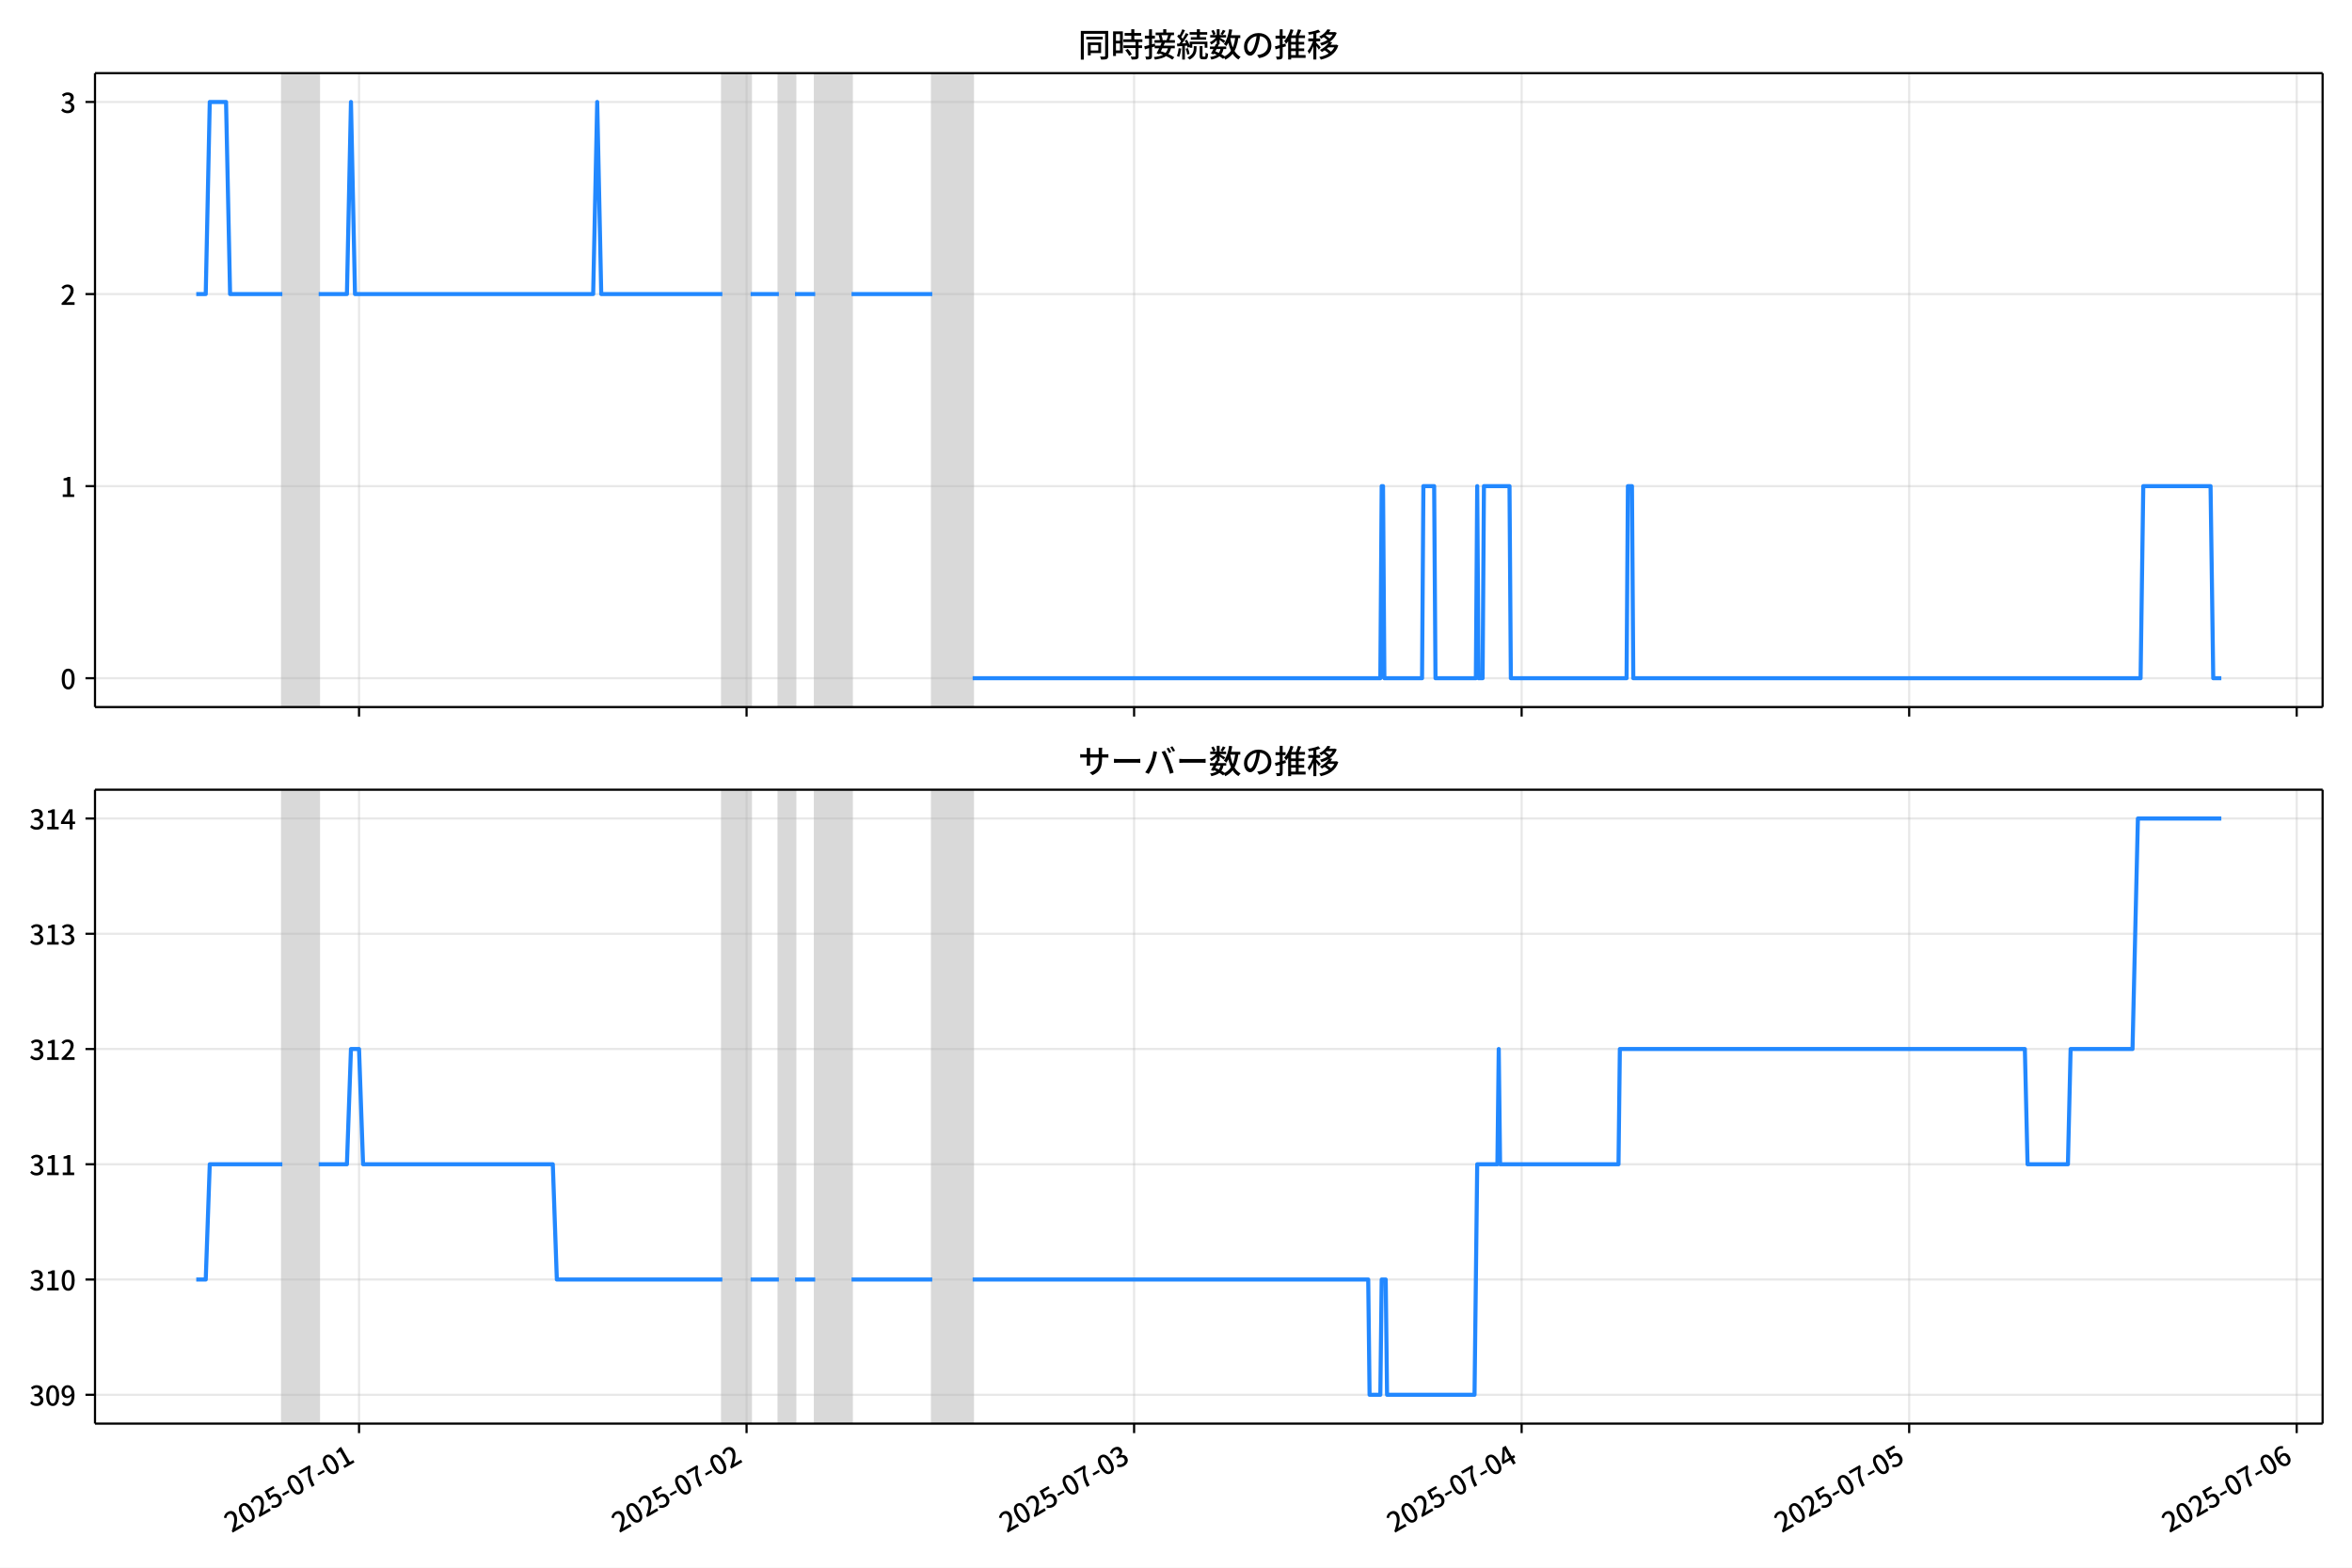
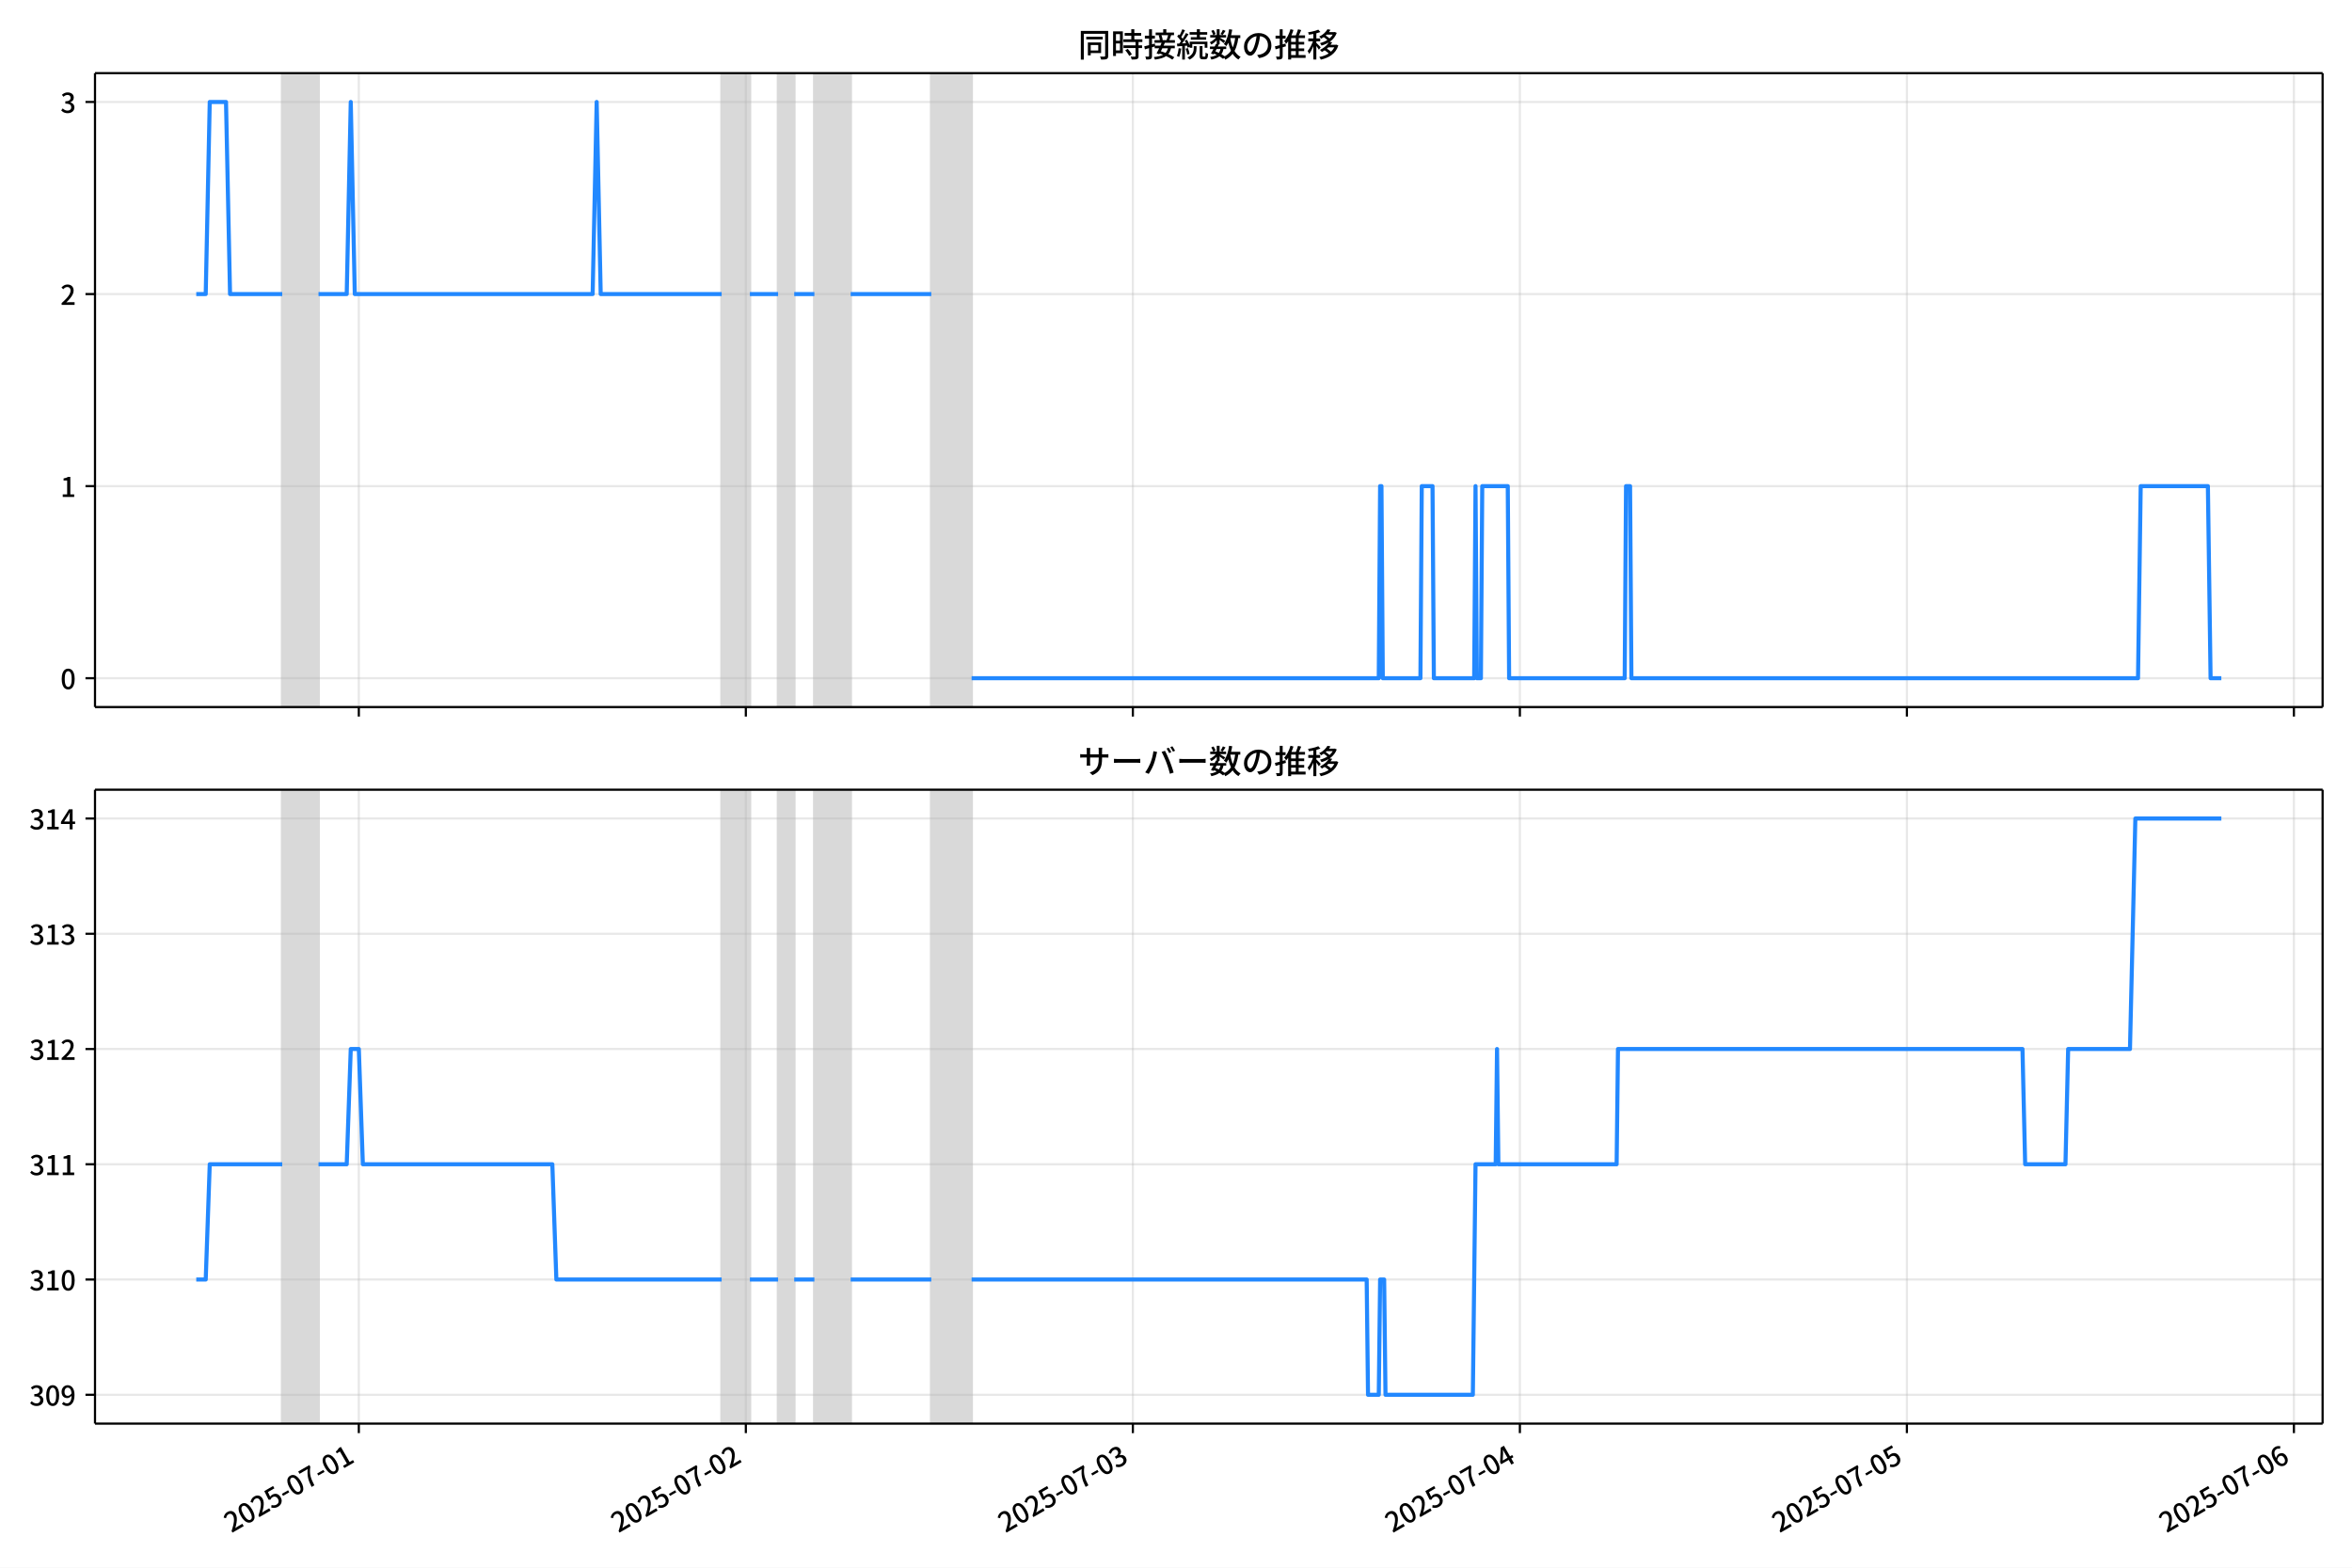
<svg xmlns="http://www.w3.org/2000/svg" xmlns:xlink="http://www.w3.org/1999/xlink" version="1.1" viewBox="0 0 864 576">
  <defs>
    <style type="text/css">*{stroke-linejoin: round; stroke-linecap: butt}</style>
  </defs>
  <g id="z">
    <g id="aa">
      <path d="m0 576h864v-576h-864z" fill="#fff" />
    </g>
    <g id="ab">
      <g id="ac">
        <path d="m34.9 259.78h818.3v-232.9h-818.3z" fill="#fff" />
      </g>
      <g id="ad">
-         <path d="m103.72 259.78h13.346v-232.9h-13.346z" clip-path="url(#c)" fill="#808080" opacity=".3" stroke="#808080" />
+         <path d="m103.67 259.78h13.328v-232.9h-13.328z" clip-path="url(#c)" fill="#808080" opacity=".3" stroke="#808080" />
      </g>
      <g id="ae">
-         <path d="m265.35 259.78h10.38v-232.9h-10.38z" clip-path="url(#c)" fill="#808080" opacity=".3" stroke="#808080" />
+         <path d="m265.1 259.78h10.367v-232.9h-10.367z" clip-path="url(#c)" fill="#808080" opacity=".3" stroke="#808080" />
      </g>
      <g id="af">
-         <path d="m286.11 259.78h5.932v-232.9h-5.932z" clip-path="url(#c)" fill="#808080" opacity=".3" stroke="#808080" />
+         <path d="m285.83 259.78h5.924v-232.9h-5.924z" clip-path="url(#c)" fill="#808080" opacity=".3" stroke="#808080" />
      </g>
      <g id="ag">
-         <path d="m299.46 259.78h13.346v-232.9h-13.346z" clip-path="url(#c)" fill="#808080" opacity=".3" stroke="#808080" />
+         <path d="m299.16 259.78h13.328v-232.9h-13.328z" clip-path="url(#c)" fill="#808080" opacity=".3" stroke="#808080" />
      </g>
      <g id="ah">
-         <path d="m342.46 259.78h14.829v-232.9h-14.829z" clip-path="url(#c)" fill="#808080" opacity=".3" stroke="#808080" />
+         <path d="m342.1 259.78h14.809v-232.9h-14.809z" clip-path="url(#c)" fill="#808080" opacity=".3" stroke="#808080" />
      </g>
      <g id="ai">
        <g id="aj">
          <g id="ak">
-             <path d="m131.89 259.78v-232.9" clip-path="url(#c)" fill="none" stroke="#b0b0b0" stroke-linecap="square" stroke-opacity=".3" stroke-width=".8" />
+             <path d="m131.81 259.78v-232.9" clip-path="url(#c)" fill="none" stroke="#b0b0b0" stroke-linecap="square" stroke-opacity=".3" stroke-width=".8" />
          </g>
          <g id="al">
            <defs>
              <path id="e" d="m0 0v3.5" stroke="#000" stroke-width=".8" />
            </defs>
-             <use x="131.891" y="259.778" stroke="#000000" stroke-width=".8" xlink:href="#e" />
+             <use x="131.812" y="259.778" stroke="#000000" stroke-width=".8" xlink:href="#e" />
          </g>
        </g>
        <g id="am">
          <g id="an">
-             <path d="m274.25 259.78v-232.9" clip-path="url(#c)" fill="none" stroke="#b0b0b0" stroke-linecap="square" stroke-opacity=".3" stroke-width=".8" />
+             <path d="m273.98 259.78v-232.9" clip-path="url(#c)" fill="none" stroke="#b0b0b0" stroke-linecap="square" stroke-opacity=".3" stroke-width=".8" />
          </g>
          <g id="ao">
-             <use x="274.25" y="259.778" stroke="#000000" stroke-width=".8" xlink:href="#e" />
+             <use x="273.982" y="259.778" stroke="#000000" stroke-width=".8" xlink:href="#e" />
          </g>
        </g>
        <g id="ap">
          <g id="aq">
-             <path d="m416.61 259.78v-232.9" clip-path="url(#c)" fill="none" stroke="#b0b0b0" stroke-linecap="square" stroke-opacity=".3" stroke-width=".8" />
+             <path d="m416.15 259.78v-232.9" clip-path="url(#c)" fill="none" stroke="#b0b0b0" stroke-linecap="square" stroke-opacity=".3" stroke-width=".8" />
          </g>
          <g id="ar">
-             <use x="416.609" y="259.778" stroke="#000000" stroke-width=".8" xlink:href="#e" />
+             <use x="416.152" y="259.778" stroke="#000000" stroke-width=".8" xlink:href="#e" />
          </g>
        </g>
        <g id="as">
          <g id="at">
-             <path d="m558.97 259.78v-232.9" clip-path="url(#c)" fill="none" stroke="#b0b0b0" stroke-linecap="square" stroke-opacity=".3" stroke-width=".8" />
+             <path d="m558.32 259.78v-232.9" clip-path="url(#c)" fill="none" stroke="#b0b0b0" stroke-linecap="square" stroke-opacity=".3" stroke-width=".8" />
          </g>
          <g id="au">
-             <use x="558.968" y="259.778" stroke="#000000" stroke-width=".8" xlink:href="#e" />
+             <use x="558.322" y="259.778" stroke="#000000" stroke-width=".8" xlink:href="#e" />
          </g>
        </g>
        <g id="av">
          <g id="aw">
-             <path d="m701.33 259.78v-232.9" clip-path="url(#c)" fill="none" stroke="#b0b0b0" stroke-linecap="square" stroke-opacity=".3" stroke-width=".8" />
+             <path d="m700.49 259.78v-232.9" clip-path="url(#c)" fill="none" stroke="#b0b0b0" stroke-linecap="square" stroke-opacity=".3" stroke-width=".8" />
          </g>
          <g id="ax">
-             <use x="701.327" y="259.778" stroke="#000000" stroke-width=".8" xlink:href="#e" />
+             <use x="700.491" y="259.778" stroke="#000000" stroke-width=".8" xlink:href="#e" />
          </g>
        </g>
        <g id="ay">
          <g id="az">
-             <path d="m843.69 259.78v-232.9" clip-path="url(#c)" fill="none" stroke="#b0b0b0" stroke-linecap="square" stroke-opacity=".3" stroke-width=".8" />
+             <path d="m842.66 259.78v-232.9" clip-path="url(#c)" fill="none" stroke="#b0b0b0" stroke-linecap="square" stroke-opacity=".3" stroke-width=".8" />
          </g>
          <g id="ba">
-             <use x="843.685" y="259.778" stroke="#000000" stroke-width=".8" xlink:href="#e" />
+             <use x="842.661" y="259.778" stroke="#000000" stroke-width=".8" xlink:href="#e" />
          </g>
        </g>
      </g>
      <g id="bb">
        <g id="bc">
          <g id="bd">
            <path d="m34.9 249.19h818.3" clip-path="url(#c)" fill="none" stroke="#b0b0b0" stroke-linecap="square" stroke-opacity=".3" stroke-width=".8" />
          </g>
          <g id="be">
            <defs>
              <path id="g" d="m0 0h-3.5" stroke="#000" stroke-width=".8" />
            </defs>
            <use x="34.9" y="249.191" stroke="#000000" stroke-width=".8" xlink:href="#g" />
          </g>
          <g id="bf">
            <g transform="translate(22.2 253.18) scale(.1 -.1)">
              <defs>
                <path id="a" transform="scale(.015625)" d="m1830-90q-460 0-806 275-346 276-535 823-188 547-188 1366 0 820 188 1357 189 538 535 803 346 266 806 266 461 0 800-269 340-269 528-803 189-534 189-1354 0-819-189-1366-188-547-528-823-339-275-800-275zm0 589q237 0 422 185 186 186 288 599 103 413 103 1091 0 679-103 1082-102 403-288 582-185 180-422 180-236 0-422-180-186-179-292-582-105-403-105-1082 0-678 105-1091 106-413 292-599 186-185 422-185z" />
              </defs>
              <use xlink:href="#a" />
            </g>
          </g>
        </g>
        <g id="bg">
          <g id="bh">
            <path d="m34.9 178.62h818.3" clip-path="url(#c)" fill="none" stroke="#b0b0b0" stroke-linecap="square" stroke-opacity=".3" stroke-width=".8" />
          </g>
          <g id="bi">
            <use x="34.9" y="178.616" stroke="#000000" stroke-width=".8" xlink:href="#g" />
          </g>
          <g id="bj">
            <g transform="translate(22.2 182.6) scale(.1 -.1)">
              <defs>
                <path id="i" transform="scale(.015625)" d="m544 0v608h1037v3277h-845v467q333 58 579 147 247 90 451 218h557v-4109h915v-608h-2694z" />
              </defs>
              <use xlink:href="#i" />
            </g>
          </g>
        </g>
        <g id="bk">
          <g id="bl">
            <path d="m34.9 108.04h818.3" clip-path="url(#c)" fill="none" stroke="#b0b0b0" stroke-linecap="square" stroke-opacity=".3" stroke-width=".8" />
          </g>
          <g id="bm">
            <use x="34.9" y="108.041" stroke="#000000" stroke-width=".8" xlink:href="#g" />
          </g>
          <g id="bn">
            <g transform="translate(22.2 112.03) scale(.1 -.1)">
              <defs>
                <path id="d" transform="scale(.015625)" d="m282 0v429q697 621 1164 1136 468 515 701 956 234 442 234 826 0 256-87 451-86 196-262 301-176 106-445 106-275 0-506-151-230-150-422-368l-416 410q301 333 637 518 336 186 803 186 429 0 749-176t496-493 176-745q0-455-224-919t-615-935q-390-470-889-950 186 20 394 36t374 16h1184v-634h-3046z" />
              </defs>
              <use xlink:href="#d" />
            </g>
          </g>
        </g>
        <g id="bo">
          <g id="bp">
            <path d="m34.9 37.466h818.3" clip-path="url(#c)" fill="none" stroke="#b0b0b0" stroke-linecap="square" stroke-opacity=".3" stroke-width=".8" />
          </g>
          <g id="bq">
            <use x="34.9" y="37.466" stroke="#000000" stroke-width=".8" xlink:href="#g" />
          </g>
          <g id="br">
            <g transform="translate(22.2 41.451) scale(.1 -.1)">
              <defs>
                <path id="h" transform="scale(.015625)" d="m1715-90q-371 0-656 90t-503 240q-217 150-377 323l359 474q211-205 479-359 269-153 634-153 269 0 467 92 199 93 311 266t112 423q0 256-125 451t-429 300q-304 106-835 106v551q467 0 732 105 266 106 384 291 119 186 119 423 0 307-192 489-192 183-531 183-269 0-503-119-233-118-438-316l-384 460q282 256 614 413 333 157 737 157 422 0 748-144 327-144 512-413 186-269 186-659 0-403-221-685-221-281-592-422v-26q269-70 490-227t349-400 128-557q0-422-215-726-214-304-573-468-358-163-787-163z" />
              </defs>
              <use xlink:href="#h" />
            </g>
          </g>
        </g>
      </g>
      <g id="bs">
-         <path d="m72.095 108.04h3.482l1.48-70.575h5.981l1.486 70.575h19.192m13.346 0h10.38l1.483-70.575 1.483 70.575h87.491l1.483-70.575 1.483 70.575h44.487m10.38 0h10.38m5.932 0h7.415m13.346 0h29.658m14.829 141.15h149.77l.494-70.575h.494l.494 70.575h13.84l.494-70.575h3.954l.494 70.575h14.829l.494-70.575.494 70.575h1.483l.494-70.575h9.392l.494 70.575h42.51l.494-70.575h1.483l.494 70.575h186.35l.989-70.575h24.715l.989 70.575h2.966v0" clip-path="url(#c)" fill="none" stroke="#28f" stroke-linecap="square" stroke-width="1.5" />
+         <path d="m72.095 108.04h3.477l1.478-70.575h5.973l1.484 70.575h19.167m13.328 0h10.367l1.481-70.575 1.481 70.575h87.375l1.481-70.575 1.481 70.575h44.428m10.367 0h10.367m5.924 0h7.405m13.328 0h29.619m14.809 141.15h149.57l.494-70.575h.494l.494 70.575h13.822l.494-70.575h3.949l.494 70.575h14.809l.494-70.575.494 70.575h1.481l.494-70.575h9.379l.494 70.575h42.454l.494-70.575h1.481l.494 70.575h186.1l.987-70.575h24.682l.987 70.575h3.949v0" clip-path="url(#c)" fill="none" stroke="#28f" stroke-linecap="square" stroke-width="1.5" />
      </g>
      <g id="bt">
        <path d="m34.9 259.78v-232.9" fill="none" stroke="#000" stroke-linecap="square" stroke-width=".8" />
      </g>
      <g id="bu">
        <path d="m853.2 259.78v-232.9" fill="none" stroke="#000" stroke-linecap="square" stroke-width=".8" />
      </g>
      <g id="bv">
        <path d="m34.9 259.78h818.3" fill="none" stroke="#000" stroke-linecap="square" stroke-width=".8" />
      </g>
      <g id="bw">
        <path d="m34.9 26.88h818.3" fill="none" stroke="#000" stroke-linecap="square" stroke-width=".8" />
      </g>
      <g id="bx">
        <g transform="translate(396.05 20.88) scale(.12 -.12)">
          <defs>
            <path id="u" transform="scale(.015625)" d="m1587 3936h3232v-518h-3232v518zm320-1114h557v-2534h-557v2534zm301 0h2291v-2086h-2291v512h1734v1069h-1734v505zm-1683 2260h5113v-570h-4524v-5056h-589v5626zm4768 0h595v-4896q0-250-67-397t-227-218q-160-77-426-96t-675-19q-13 83-45 192t-77 218q-45 108-89 185 281-13 527-13 247 0 330 0 83 7 118 42 36 35 36 112v4890z" />
            <path id="s" transform="scale(.015625)" d="m2714 4672h3238v-525h-3238v525zm-244-1235h3712v-538h-3712v538zm20-1184h3635v-531h-3635v531zm1523 3155h595v-2310h-595v2310zm832-2451h589v-2823q0-230-61-364-61-135-227-199-167-70-423-86t-633-16q-20 121-78 285-57 163-121 284 275-6 509-9t310-3q77 6 106 28 29 23 29 93v2810zm-2023-1677 487 282q153-160 313-352t294-381q135-189 206-343l-519-313q-64 153-189 348-124 196-278 394-154 199-314 365zm-2086 3718h1619v-4281h-1619v544h1056v3187h-1056v550zm32-1843h1293v-537h-1293v537zm-320 1843h563v-4832h-563v4832z" />
            <path id="t" transform="scale(.015625)" d="m3866 5408h614v-870h-614v870zm-1479-653h3597v-518h-3597v518zm-230-1485h4e3v-518h-4e3v518zm825 922 519 102q64-160 121-342 58-182 96-352 39-170 45-304l-544-128q-6 134-42 313-35 180-83 365-48 186-112 346zm1856 109 589-71q-96-275-202-557-105-281-195-486l-518 77q58 147 122 329 64 183 118 372t86 336zm-2643-2106h3943v-518h-3943v518zm1408 685 602-115q-167-371-362-784t-390-797-362-685l-525 179q160 288 346 666t368 784 323 752zm-659-2157 358 403q352-102 733-240 381-137 752-304 371-166 697-336 327-169 558-329l-384-461q-218 160-532 336-313 176-685 345-371 170-755 323-384 154-742 263zm1894 1114 583-71q-122-550-353-944-230-393-604-662t-922-435q-547-167-1296-269-25 128-93 269-67 141-137 230 678 64 1168 192t819 349q330 221 531 550 202 330 304 791zm-4684 217q396 90 953 240 557 151 1120 311l77-544q-525-154-1053-311-528-156-963-284l-134 588zm121 2093h1965v-563h-1965v563zm819 1248h576v-5229q0-236-51-374t-192-208q-141-77-355-99-214-23-541-16-13 115-64 288t-109 294q205-6 381-6t234 0q64 0 92 28 29 29 29 93v5229z" />
            <path id="r" transform="scale(.015625)" d="m4058 5408h595v-1798h-595v1798zm-1415-563h3443v-499h-3443v499zm231-992h3008v-499h-3008v499zm-224-877h3475v-1203h-531v729h-2432v-729h-512v1203zm1964-877h551v-1881q0-122 22-157 23-35 106-35 25 0 92 0 68 0 135 0t99 0q51 0 83 54t45 224 19 515q90-70 234-131t259-93q-19-429-83-662-64-234-183-326-118-93-316-93-39 0-103 0t-134 0-138 0q-67 0-99 0-237 0-365 64t-176 218q-48 153-48 422v1881zm-1164-6h550v-455q0-243-48-528-48-284-186-579-137-294-409-572-272-279-727-503-70 90-192 208-121 118-230 195 416 205 665 438 250 234 371 474 122 240 164 467 42 228 42 413v442zm-2240 3309 524-192q-121-244-259-503-137-259-275-496t-259-416l-410 173q122 186 246 438 125 253 240 515 116 263 193 481zm716-743 500-230q-224-359-496-756-272-396-548-764-275-368-518-650l-358 205q179 211 377 483 199 272 387 569 189 298 358 592 170 295 298 551zm-1721-665 307 403q166-154 339-340 173-185 320-364t224-327l-326-460q-77 160-218 348-141 189-314 384-172 196-332 356zm1485-832 435 179q128-211 249-458 122-246 215-474 93-227 137-412l-473-211q-32 185-119 422-86 237-201 486-115 250-243 468zm-1530-583q422 26 998 54 576 29 1184 68l7-499q-570-45-1127-84-556-38-992-70l-70 531zm1702-992 436 135q121-276 214-596t118-556l-454-148q-26 237-112 563-86 327-202 602zm-1363 109 499-83q-57-455-163-897-105-441-253-748-51 32-134 73-83 42-170 83-86 42-144 62 148 294 234 697t131 813zm691 627h525v-2861h-525v2861z" />
            <path id="m" transform="scale(.015625)" d="m224 2022h3187v-499h-3187v499zm51 2247h3111v-487h-3111v487zm1127-1735 563-121q-154-320-333-672t-352-679q-173-326-326-582l-532 173q148 243 324 566t345 669q170 346 311 646zm934-832 563-64q-89-480-262-838t-461-614-701-432-976-298q-25 128-99 269t-157 237q659 102 1085 303 426 202 666 554t342 883zm422 3597 519-211q-147-218-298-436-150-217-278-377l-403 186q121 173 252 413 132 240 208 425zm-1203 109h563v-2957h-563v2957zm-1075-320 448 186q134-192 246-420 112-227 157-393l-467-211q-38 172-147 406t-237 432zm1094-1050 397-236q-160-263-400-529-240-265-519-489-278-224-553-378-51 103-141 237-89 135-179 218 269 109 534 294 266 186 493 416 228 231 368 467zm487-204q83-45 246-145 163-99 352-211t346-211 221-150l-327-423q-83 77-230 198-147 122-317 253-170 132-327 250-156 119-259 189l295 250zm1798 396h2311v-556h-2311v556zm115 1178 615-90q-103-640-263-1235t-384-1101q-224-505-512-889-44 57-134 134t-186 157-166 125q275 339 473 796 199 458 340 995 141 538 217 1108zm1223-1510 614-58q-147-1101-445-1940-297-838-813-1443-515-604-1321-1014-26 71-90 177-64 105-134 208-70 102-128 159 742 346 1212 880 471 535 730 1290 260 755 375 1741zm-1005-135q134-851 387-1597 253-745 659-1305 407-560 1002-874-70-57-154-150-83-93-154-189-70-96-121-179-633 371-1056 988-422 618-688 1434-265 816-425 1783l550 89zm-3309-3065 327 416q377-148 754-330 378-182 701-378 324-195 548-368l-416-435q-211 179-519 378-307 198-666 383-358 186-729 334z" />
            <path id="q" transform="scale(.015625)" d="m3686 4378q-64-493-163-1041-99-547-265-1084-192-653-432-1104t-522-688-595-237q-320 0-596 221-275 221-448 621-172 400-172 931 0 537 220 1017 221 480 611 851 391 372 909 583 519 211 1121 211 576 0 1040-186 464-185 793-515 330-329 502-771 173-441 173-941 0-672-278-1194-278-521-816-851-538-329-1318-444l-378 601q166 20 307 42t263 48q307 70 585 217 279 148 496 375 218 227 342 534 125 308 125 692t-122 713q-121 330-358 573-236 243-582 380-346 138-781 138-525 0-935-186-409-185-694-489-284-304-432-656-147-352-147-678 0-365 89-605 90-240 224-355 135-115 276-115t288 144 297 457q151 314 298 800 147 461 246 982 100 522 145 1021l684-12z" />
            <path id="n" transform="scale(.015625)" d="m2995 2925h2893v-519h-2893v519zm0-1280h2893v-519h-2893v519zm-64-1299h3232v-557h-3232v557zm1312 3577h563v-3763h-563v3763zm429 1466 634-141q-154-390-340-794-185-403-339-684l-512 140q103 199 208 458 106 259 195 528 90 269 154 493zm-1472 25 582-147q-153-518-371-1018-217-499-483-931t-573-758q-38 64-109 160-70 96-147 198-77 103-141 160 416 416 733 1034t509 1302zm128-1203h2720v-537h-2720v-4205h-582v4422l313 320h269zm-3174-2157q396 90 953 240 557 151 1120 311l77-544q-525-154-1053-311-528-156-963-284l-134 588zm121 2093h1965v-563h-1965v563zm819 1248h576v-5229q0-236-51-374t-192-208q-141-77-355-99-214-23-541-16-13 115-64 288t-109 294q205-6 381-6t234 0q64 0 92 28 29 29 29 93v5229z" />
            <path id="l" transform="scale(.015625)" d="m4051 5402 595-109q-281-493-729-941t-1107-806q-39 64-106 144t-141 153q-73 74-137 119 608 288 1011 678t614 762zm-77-557h1511v-493h-1863l352 493zm1293 0h109l109 25 384-179q-192-505-496-905t-695-701q-390-301-845-519-454-217-947-358-44 109-137 253t-176 227q448 109 867 294 419 186 777 445 359 259 631 592t419 730v96zm-1990-954 377 307q167-96 336-218 170-121 320-249 151-128 247-237l-397-332q-90 108-237 236t-317 259q-169 132-329 234zm1107-934 595-109q-307-538-803-1031-496-492-1232-876-38 64-102 144t-138 156q-74 77-138 116 455 217 807 483t604 554q253 288 407 563zm-90-589h1460v-506h-1818l358 506zm1268 0h121l109 26 384-167q-192-614-531-1075t-787-794q-448-332-983-553-534-221-1129-355-45 115-132 269-86 153-176 249 551 96 1043 285 493 189 903 473 410 285 714 669t464 883v90zm-2132-1056 410 339q186-102 384-237 198-134 371-275t282-269l-435-371q-103 128-270 272-166 144-361 288t-381 253zm-2150 3533h589v-5376h-589v5376zm-992-1242h2336v-569h-2336v569zm1024-224 365-160q-96-339-231-707-134-368-291-727-157-358-336-672-179-313-365-537-44 128-134 291t-160 272q173 192 339 457 167 266 323 570 157 304 282 618t208 595zm941 1946 416-467q-314-122-695-221-380-99-784-173-403-74-780-131-20 102-71 236-51 135-102 231 358 58 732 138 375 80 711 179t573 208zm-397-2579q58-45 179-170 122-125 266-266 144-140 259-265t160-183l-352-473q-58 102-157 255-99 154-218 317-118 164-227 311-108 147-185 237l275 237z" />
          </defs>
          <use xlink:href="#u" />
          <use transform="translate(100)" xlink:href="#s" />
          <use transform="translate(200)" xlink:href="#t" />
          <use transform="translate(300)" xlink:href="#r" />
          <use transform="translate(400)" xlink:href="#m" />
          <use transform="translate(500)" xlink:href="#q" />
          <use transform="translate(600)" xlink:href="#n" />
          <use transform="translate(700)" xlink:href="#l" />
        </g>
      </g>
    </g>
    <g id="by">
      <g id="bz">
        <path d="m34.9 523.06h818.3v-232.9h-818.3z" fill="#fff" />
      </g>
      <g id="ca">
-         <path d="m103.72 523.06h13.346v-232.9h-13.346z" clip-path="url(#b)" fill="#808080" opacity=".3" stroke="#808080" />
+         <path d="m103.67 523.06h13.328v-232.9h-13.328z" clip-path="url(#b)" fill="#808080" opacity=".3" stroke="#808080" />
      </g>
      <g id="cb">
-         <path d="m265.35 523.06h10.38v-232.9h-10.38z" clip-path="url(#b)" fill="#808080" opacity=".3" stroke="#808080" />
+         <path d="m265.1 523.06h10.367v-232.9h-10.367z" clip-path="url(#b)" fill="#808080" opacity=".3" stroke="#808080" />
      </g>
      <g id="cc">
-         <path d="m286.11 523.06h5.932v-232.9h-5.932z" clip-path="url(#b)" fill="#808080" opacity=".3" stroke="#808080" />
+         <path d="m285.83 523.06h5.924v-232.9h-5.924z" clip-path="url(#b)" fill="#808080" opacity=".3" stroke="#808080" />
      </g>
      <g id="cd">
-         <path d="m299.46 523.06h13.346v-232.9h-13.346z" clip-path="url(#b)" fill="#808080" opacity=".3" stroke="#808080" />
+         <path d="m299.16 523.06h13.328v-232.9h-13.328z" clip-path="url(#b)" fill="#808080" opacity=".3" stroke="#808080" />
      </g>
      <g id="ce">
-         <path d="m342.46 523.06h14.829v-232.9h-14.829z" clip-path="url(#b)" fill="#808080" opacity=".3" stroke="#808080" />
+         <path d="m342.1 523.06h14.809v-232.9h-14.809z" clip-path="url(#b)" fill="#808080" opacity=".3" stroke="#808080" />
      </g>
      <g id="cf">
        <g id="cg">
          <g id="ch">
-             <path d="m131.89 523.06v-232.9" clip-path="url(#b)" fill="none" stroke="#b0b0b0" stroke-linecap="square" stroke-opacity=".3" stroke-width=".8" />
+             <path d="m131.81 523.06v-232.9" clip-path="url(#b)" fill="none" stroke="#b0b0b0" stroke-linecap="square" stroke-opacity=".3" stroke-width=".8" />
          </g>
          <g id="ci">
-             <use x="131.891" y="523.055" stroke="#000000" stroke-width=".8" xlink:href="#e" />
+             <use x="131.812" y="523.055" stroke="#000000" stroke-width=".8" xlink:href="#e" />
          </g>
          <g id="cj">
-             <g transform="translate(85.102 563.33) rotate(-30) scale(.1 -.1)">
+             <g transform="translate(85.022 563.33) rotate(-30) scale(.1 -.1)">
              <defs>
                <path id="j" transform="scale(.015625)" d="m1715-90q-365 0-653 90t-506 237q-217 147-383 307l352 480q134-134 294-246t361-183q202-70 452-70 262 0 473 118 212 119 333 346 122 227 122 541 0 460-247 716-246 256-649 256-224 0-384-64t-365-198l-365 237 141 2240h2387v-627h-1747l-109-1204q154 77 307 118 154 42 340 42 397 0 723-160t518-490q192-329 192-847 0-519-224-887t-586-560q-361-192-777-192z" />
                <path id="f" transform="scale(.015625)" d="m301 1536v544h1689v-544h-1689z" />
                <path id="k" transform="scale(.015625)" d="m1235 0q32 646 109 1187t224 1024 384 941 576 938h-2208v627h3027v-455q-409-512-665-989-256-476-397-969t-205-1053-90-1251h-755z" />
              </defs>
              <use xlink:href="#d" />
              <use transform="translate(57)" xlink:href="#a" />
              <use transform="translate(114)" xlink:href="#d" />
              <use transform="translate(171)" xlink:href="#j" />
              <use transform="translate(228)" xlink:href="#f" />
              <use transform="translate(263.7)" xlink:href="#a" />
              <use transform="translate(320.7)" xlink:href="#k" />
              <use transform="translate(377.7)" xlink:href="#f" />
              <use transform="translate(413.4)" xlink:href="#a" />
              <use transform="translate(470.4)" xlink:href="#i" />
            </g>
          </g>
        </g>
        <g id="ck">
          <g id="cl">
-             <path d="m274.25 523.06v-232.9" clip-path="url(#b)" fill="none" stroke="#b0b0b0" stroke-linecap="square" stroke-opacity=".3" stroke-width=".8" />
+             <path d="m273.98 523.06v-232.9" clip-path="url(#b)" fill="none" stroke="#b0b0b0" stroke-linecap="square" stroke-opacity=".3" stroke-width=".8" />
          </g>
          <g id="cm">
-             <use x="274.25" y="523.055" stroke="#000000" stroke-width=".8" xlink:href="#e" />
+             <use x="273.982" y="523.055" stroke="#000000" stroke-width=".8" xlink:href="#e" />
          </g>
          <g id="cn">
-             <g transform="translate(227.46 563.33) rotate(-30) scale(.1 -.1)">
+             <g transform="translate(227.19 563.33) rotate(-30) scale(.1 -.1)">
              <use xlink:href="#d" />
              <use transform="translate(57)" xlink:href="#a" />
              <use transform="translate(114)" xlink:href="#d" />
              <use transform="translate(171)" xlink:href="#j" />
              <use transform="translate(228)" xlink:href="#f" />
              <use transform="translate(263.7)" xlink:href="#a" />
              <use transform="translate(320.7)" xlink:href="#k" />
              <use transform="translate(377.7)" xlink:href="#f" />
              <use transform="translate(413.4)" xlink:href="#a" />
              <use transform="translate(470.4)" xlink:href="#d" />
            </g>
          </g>
        </g>
        <g id="co">
          <g id="cp">
-             <path d="m416.61 523.06v-232.9" clip-path="url(#b)" fill="none" stroke="#b0b0b0" stroke-linecap="square" stroke-opacity=".3" stroke-width=".8" />
+             <path d="m416.15 523.06v-232.9" clip-path="url(#b)" fill="none" stroke="#b0b0b0" stroke-linecap="square" stroke-opacity=".3" stroke-width=".8" />
          </g>
          <g id="cq">
-             <use x="416.609" y="523.055" stroke="#000000" stroke-width=".8" xlink:href="#e" />
+             <use x="416.152" y="523.055" stroke="#000000" stroke-width=".8" xlink:href="#e" />
          </g>
          <g id="cr">
-             <g transform="translate(369.82 563.33) rotate(-30) scale(.1 -.1)">
+             <g transform="translate(369.36 563.33) rotate(-30) scale(.1 -.1)">
              <use xlink:href="#d" />
              <use transform="translate(57)" xlink:href="#a" />
              <use transform="translate(114)" xlink:href="#d" />
              <use transform="translate(171)" xlink:href="#j" />
              <use transform="translate(228)" xlink:href="#f" />
              <use transform="translate(263.7)" xlink:href="#a" />
              <use transform="translate(320.7)" xlink:href="#k" />
              <use transform="translate(377.7)" xlink:href="#f" />
              <use transform="translate(413.4)" xlink:href="#a" />
              <use transform="translate(470.4)" xlink:href="#h" />
            </g>
          </g>
        </g>
        <g id="cs">
          <g id="ct">
-             <path d="m558.97 523.06v-232.9" clip-path="url(#b)" fill="none" stroke="#b0b0b0" stroke-linecap="square" stroke-opacity=".3" stroke-width=".8" />
+             <path d="m558.32 523.06v-232.9" clip-path="url(#b)" fill="none" stroke="#b0b0b0" stroke-linecap="square" stroke-opacity=".3" stroke-width=".8" />
          </g>
          <g id="cu">
-             <use x="558.968" y="523.055" stroke="#000000" stroke-width=".8" xlink:href="#e" />
+             <use x="558.322" y="523.055" stroke="#000000" stroke-width=".8" xlink:href="#e" />
          </g>
          <g id="cv">
-             <g transform="translate(512.18 563.33) rotate(-30) scale(.1 -.1)">
+             <g transform="translate(511.53 563.33) rotate(-30) scale(.1 -.1)">
              <defs>
                <path id="o" transform="scale(.015625)" d="m2170 0v3072q0 192 12 457 13 266 20 458h-26q-90-179-183-365-92-185-195-364l-921-1415h2579v-576h-3328v493l1875 2957h858v-4717h-691z" />
              </defs>
              <use xlink:href="#d" />
              <use transform="translate(57)" xlink:href="#a" />
              <use transform="translate(114)" xlink:href="#d" />
              <use transform="translate(171)" xlink:href="#j" />
              <use transform="translate(228)" xlink:href="#f" />
              <use transform="translate(263.7)" xlink:href="#a" />
              <use transform="translate(320.7)" xlink:href="#k" />
              <use transform="translate(377.7)" xlink:href="#f" />
              <use transform="translate(413.4)" xlink:href="#a" />
              <use transform="translate(470.4)" xlink:href="#o" />
            </g>
          </g>
        </g>
        <g id="cw">
          <g id="cx">
-             <path d="m701.33 523.06v-232.9" clip-path="url(#b)" fill="none" stroke="#b0b0b0" stroke-linecap="square" stroke-opacity=".3" stroke-width=".8" />
+             <path d="m700.49 523.06v-232.9" clip-path="url(#b)" fill="none" stroke="#b0b0b0" stroke-linecap="square" stroke-opacity=".3" stroke-width=".8" />
          </g>
          <g id="cy">
-             <use x="701.327" y="523.055" stroke="#000000" stroke-width=".8" xlink:href="#e" />
+             <use x="700.491" y="523.055" stroke="#000000" stroke-width=".8" xlink:href="#e" />
          </g>
          <g id="cz">
-             <g transform="translate(654.54 563.33) rotate(-30) scale(.1 -.1)">
+             <g transform="translate(653.7 563.33) rotate(-30) scale(.1 -.1)">
              <use xlink:href="#d" />
              <use transform="translate(57)" xlink:href="#a" />
              <use transform="translate(114)" xlink:href="#d" />
              <use transform="translate(171)" xlink:href="#j" />
              <use transform="translate(228)" xlink:href="#f" />
              <use transform="translate(263.7)" xlink:href="#a" />
              <use transform="translate(320.7)" xlink:href="#k" />
              <use transform="translate(377.7)" xlink:href="#f" />
              <use transform="translate(413.4)" xlink:href="#a" />
              <use transform="translate(470.4)" xlink:href="#j" />
            </g>
          </g>
        </g>
        <g id="da">
          <g id="db">
-             <path d="m843.69 523.06v-232.9" clip-path="url(#b)" fill="none" stroke="#b0b0b0" stroke-linecap="square" stroke-opacity=".3" stroke-width=".8" />
+             <path d="m842.66 523.06v-232.9" clip-path="url(#b)" fill="none" stroke="#b0b0b0" stroke-linecap="square" stroke-opacity=".3" stroke-width=".8" />
          </g>
          <g id="dc">
-             <use x="843.685" y="523.055" stroke="#000000" stroke-width=".8" xlink:href="#e" />
+             <use x="842.661" y="523.055" stroke="#000000" stroke-width=".8" xlink:href="#e" />
          </g>
          <g id="dd">
-             <g transform="translate(796.9 563.33) rotate(-30) scale(.1 -.1)">
+             <g transform="translate(795.87 563.33) rotate(-30) scale(.1 -.1)">
              <defs>
                <path id="w" transform="scale(.015625)" d="m1971-90q-339 0-634 144-294 144-518 435-224 292-352 733-128 442-128 1044 0 678 147 1161 148 483 397 784 250 301 570 445t665 144q397 0 688-147 292-147 490-359l-403-448q-128 154-327 253-198 99-409 99-307 0-567-182-259-182-413-605-153-422-153-1145 0-608 115-1002t326-589q212-195 493-195 212 0 375 121 163 122 259 343t96 522q0 300-90 511-89 212-259 320-169 109-419 109-211 0-451-134t-458-461l-25 538q134 192 313 323t374 201q196 71 375 71 397 0 694-163 298-163 467-490 170-326 170-825 0-468-195-817-195-348-512-544-317-195-701-195z" />
              </defs>
              <use xlink:href="#d" />
              <use transform="translate(57)" xlink:href="#a" />
              <use transform="translate(114)" xlink:href="#d" />
              <use transform="translate(171)" xlink:href="#j" />
              <use transform="translate(228)" xlink:href="#f" />
              <use transform="translate(263.7)" xlink:href="#a" />
              <use transform="translate(320.7)" xlink:href="#k" />
              <use transform="translate(377.7)" xlink:href="#f" />
              <use transform="translate(413.4)" xlink:href="#a" />
              <use transform="translate(470.4)" xlink:href="#w" />
            </g>
          </g>
        </g>
      </g>
      <g id="de">
        <g id="df">
          <g id="dg">
            <path d="m34.9 512.47h818.3" clip-path="url(#b)" fill="none" stroke="#b0b0b0" stroke-linecap="square" stroke-opacity=".3" stroke-width=".8" />
          </g>
          <g id="dh">
            <use x="34.9" y="512.469" stroke="#000000" stroke-width=".8" xlink:href="#g" />
          </g>
          <g id="di">
            <g transform="translate(10.8 516.45) scale(.1 -.1)">
              <defs>
                <path id="v" transform="scale(.015625)" d="m1562-90q-410 0-708 150-297 151-502 356l403 461q141-160 346-256t422-96q224 0 425 102 202 103 352 333 151 230 237 614 87 384 87 941 0 589-115 970t-323 563-496 182q-205 0-372-118-166-118-262-336t-96-525q0-301 86-512 87-211 259-323 173-112 417-112 224 0 460 141 237 141 448 461l32-544q-134-180-313-314t-371-208-384-74q-391 0-689 166-297 167-467 496-169 330-169 823 0 467 195 816t515 541 698 192q339 0 636-138 298-137 519-419 221-281 349-710t128-1018q0-691-141-1187t-391-807q-249-310-563-461-313-150-652-150z" />
              </defs>
              <use xlink:href="#h" />
              <use transform="translate(57)" xlink:href="#a" />
              <use transform="translate(114)" xlink:href="#v" />
            </g>
          </g>
        </g>
        <g id="dj">
          <g id="dk">
            <path d="m34.9 470.12h818.3" clip-path="url(#b)" fill="none" stroke="#b0b0b0" stroke-linecap="square" stroke-opacity=".3" stroke-width=".8" />
          </g>
          <g id="dl">
            <use x="34.9" y="470.124" stroke="#000000" stroke-width=".8" xlink:href="#g" />
          </g>
          <g id="dm">
            <g transform="translate(10.8 474.11) scale(.1 -.1)">
              <use xlink:href="#h" />
              <use transform="translate(57)" xlink:href="#i" />
              <use transform="translate(114)" xlink:href="#a" />
            </g>
          </g>
        </g>
        <g id="dn">
          <g id="do">
            <path d="m34.9 427.78h818.3" clip-path="url(#b)" fill="none" stroke="#b0b0b0" stroke-linecap="square" stroke-opacity=".3" stroke-width=".8" />
          </g>
          <g id="dp">
            <use x="34.9" y="427.779" stroke="#000000" stroke-width=".8" xlink:href="#g" />
          </g>
          <g id="dq">
            <g transform="translate(10.8 431.76) scale(.1 -.1)">
              <use xlink:href="#h" />
              <use transform="translate(57)" xlink:href="#i" />
              <use transform="translate(114)" xlink:href="#i" />
            </g>
          </g>
        </g>
        <g id="dr">
          <g id="ds">
            <path d="m34.9 385.43h818.3" clip-path="url(#b)" fill="none" stroke="#b0b0b0" stroke-linecap="square" stroke-opacity=".3" stroke-width=".8" />
          </g>
          <g id="dt">
            <use x="34.9" y="385.434" stroke="#000000" stroke-width=".8" xlink:href="#g" />
          </g>
          <g id="du">
            <g transform="translate(10.8 389.42) scale(.1 -.1)">
              <use xlink:href="#h" />
              <use transform="translate(57)" xlink:href="#i" />
              <use transform="translate(114)" xlink:href="#d" />
            </g>
          </g>
        </g>
        <g id="dv">
          <g id="dw">
            <path d="m34.9 343.09h818.3" clip-path="url(#b)" fill="none" stroke="#b0b0b0" stroke-linecap="square" stroke-opacity=".3" stroke-width=".8" />
          </g>
          <g id="dx">
            <use x="34.9" y="343.089" stroke="#000000" stroke-width=".8" xlink:href="#g" />
          </g>
          <g id="dy">
            <g transform="translate(10.8 347.07) scale(.1 -.1)">
              <use xlink:href="#h" />
              <use transform="translate(57)" xlink:href="#i" />
              <use transform="translate(114)" xlink:href="#h" />
            </g>
          </g>
        </g>
        <g id="dz">
          <g id="ea">
            <path d="m34.9 300.74h818.3" clip-path="url(#b)" fill="none" stroke="#b0b0b0" stroke-linecap="square" stroke-opacity=".3" stroke-width=".8" />
          </g>
          <g id="eb">
            <use x="34.9" y="300.744" stroke="#000000" stroke-width=".8" xlink:href="#g" />
          </g>
          <g id="ec">
            <g transform="translate(10.8 304.73) scale(.1 -.1)">
              <use xlink:href="#h" />
              <use transform="translate(57)" xlink:href="#i" />
              <use transform="translate(114)" xlink:href="#o" />
            </g>
          </g>
        </g>
      </g>
      <g id="ed">
-         <path d="m72.095 470.12h3.482l1.48-42.345h26.659m13.346 0h10.38l1.483-42.345h2.966l1.483 42.345h69.697l1.483 42.345h60.799m10.38 0h10.38m5.932 0h7.415m13.346 0h29.658m14.829 0h145.32l.494 42.345h3.954l.494-42.345h1.483l.494 42.345h32.13l.989-84.69h7.415l.494-42.345.494 42.345h43.499l.494-42.345h148.78l.989 42.345h14.829l.989-42.345h22.738l1.977-84.69h30.647v0" clip-path="url(#b)" fill="none" stroke="#28f" stroke-linecap="square" stroke-width="1.5" />
+         <path d="m72.095 470.12h3.477l1.478-42.345h26.624m13.328 0h10.367l1.481-42.345h2.962l1.481 42.345h69.604l1.481 42.345h60.718m10.367 0h10.367m5.924 0h7.405m13.328 0h29.619m14.809 0h145.13l.494 42.345h3.949l.494-42.345h1.481l.494 42.345h32.087l.987-84.69h7.405l.494-42.345.494 42.345h43.441l.494-42.345h148.59l.987 42.345h14.809l.987-42.345h22.708l1.975-84.69h31.593v0" clip-path="url(#b)" fill="none" stroke="#28f" stroke-linecap="square" stroke-width="1.5" />
      </g>
      <g id="ee">
        <path d="m34.9 523.06v-232.9" fill="none" stroke="#000" stroke-linecap="square" stroke-width=".8" />
      </g>
      <g id="ef">
        <path d="m853.2 523.06v-232.9" fill="none" stroke="#000" stroke-linecap="square" stroke-width=".8" />
      </g>
      <g id="eg">
        <path d="m34.9 523.06h818.3" fill="none" stroke="#000" stroke-linecap="square" stroke-width=".8" />
      </g>
      <g id="eh">
        <path d="m34.9 290.16h818.3" fill="none" stroke="#000" stroke-linecap="square" stroke-width=".8" />
      </g>
      <g id="ei">
        <g transform="translate(396.05 284.16) scale(.12 -.12)">
          <defs>
            <path id="y" transform="scale(.015625)" d="m4685 2893q0-621-84-1111-83-489-288-877-204-387-569-691t-928-560l-544 512q448 167 781 371 333 205 550 503 218 298 323 739 106 442 106 1075v1620q0 192-10 339-9 147-22 217h723q-6-70-22-217t-16-339v-1581zm-2304 2086q-7-64-23-199-16-134-16-313v-2317q0-128 6-256 7-128 13-224 7-96 13-140h-710q6 44 12 140 7 96 13 221 7 125 7 259v2317q0 122-10 256-9 135-28 256h723zm-1978-1197q45-12 144-22t237-20q138-9 285-9h4217q237 0 394 13t246 26v-679q-76 7-240 13-163 6-393 6h-4224q-147 0-282-3-134-3-234-10-99-6-150-12v697z" />
            <path id="p" transform="scale(.015625)" d="m621 2854q109-6 265-16 157-9 339-16 183-6 349-6 128 0 352 0t509 0 598 0q314 0 624 0 311 0 586 0t486 0q212 0 327 0 230 0 416 16t301 22v-793q-109 6-308 19-198 13-409 13-109 0-324 0-214 0-489 0t-586 0q-310 0-624 0-313 0-598 0t-509 0-352 0q-262 0-525-10-262-9-428-22v793z" />
            <path id="x" transform="scale(.015625)" d="m4941 5037q83-109 176-269t182-320q90-160 154-288l-416-179q-96 192-240 448t-272 435l416 173zm723 275q83-122 182-282 100-160 196-317 96-156 153-271l-416-186q-102 205-246 454-144 250-279 429l410 173zm-4339-3360q102 262 201 556 100 295 183 612t144 630q61 314 93 602l723-147q-19-83-45-183-26-99-48-195t-42-166q-32-154-86-394t-131-512-164-551q-86-278-182-514-115-301-269-618-153-317-326-618-173-300-346-550l-697 294q301 397 563 874t429 880zm3155 198q-96 250-215 531-118 282-243 567-124 285-246 534-122 250-224 429l659 218q96-179 221-429t253-535q128-284 249-566 122-281 218-525 90-230 195-518 106-288 211-592 106-304 195-589 90-285 154-515l-729-237q-84 352-199 736t-240 768-259 723z" />
          </defs>
          <use xlink:href="#y" />
          <use transform="translate(100)" xlink:href="#p" />
          <use transform="translate(200)" xlink:href="#x" />
          <use transform="translate(300)" xlink:href="#p" />
          <use transform="translate(400)" xlink:href="#m" />
          <use transform="translate(500)" xlink:href="#q" />
          <use transform="translate(600)" xlink:href="#n" />
          <use transform="translate(700)" xlink:href="#l" />
        </g>
      </g>
    </g>
  </g>
  <defs>
    <clipPath id="c">
      <rect x="34.9" y="26.88" width="818.3" height="232.9" />
    </clipPath>
    <clipPath id="b">
      <rect x="34.9" y="290.16" width="818.3" height="232.9" />
    </clipPath>
  </defs>
</svg>
